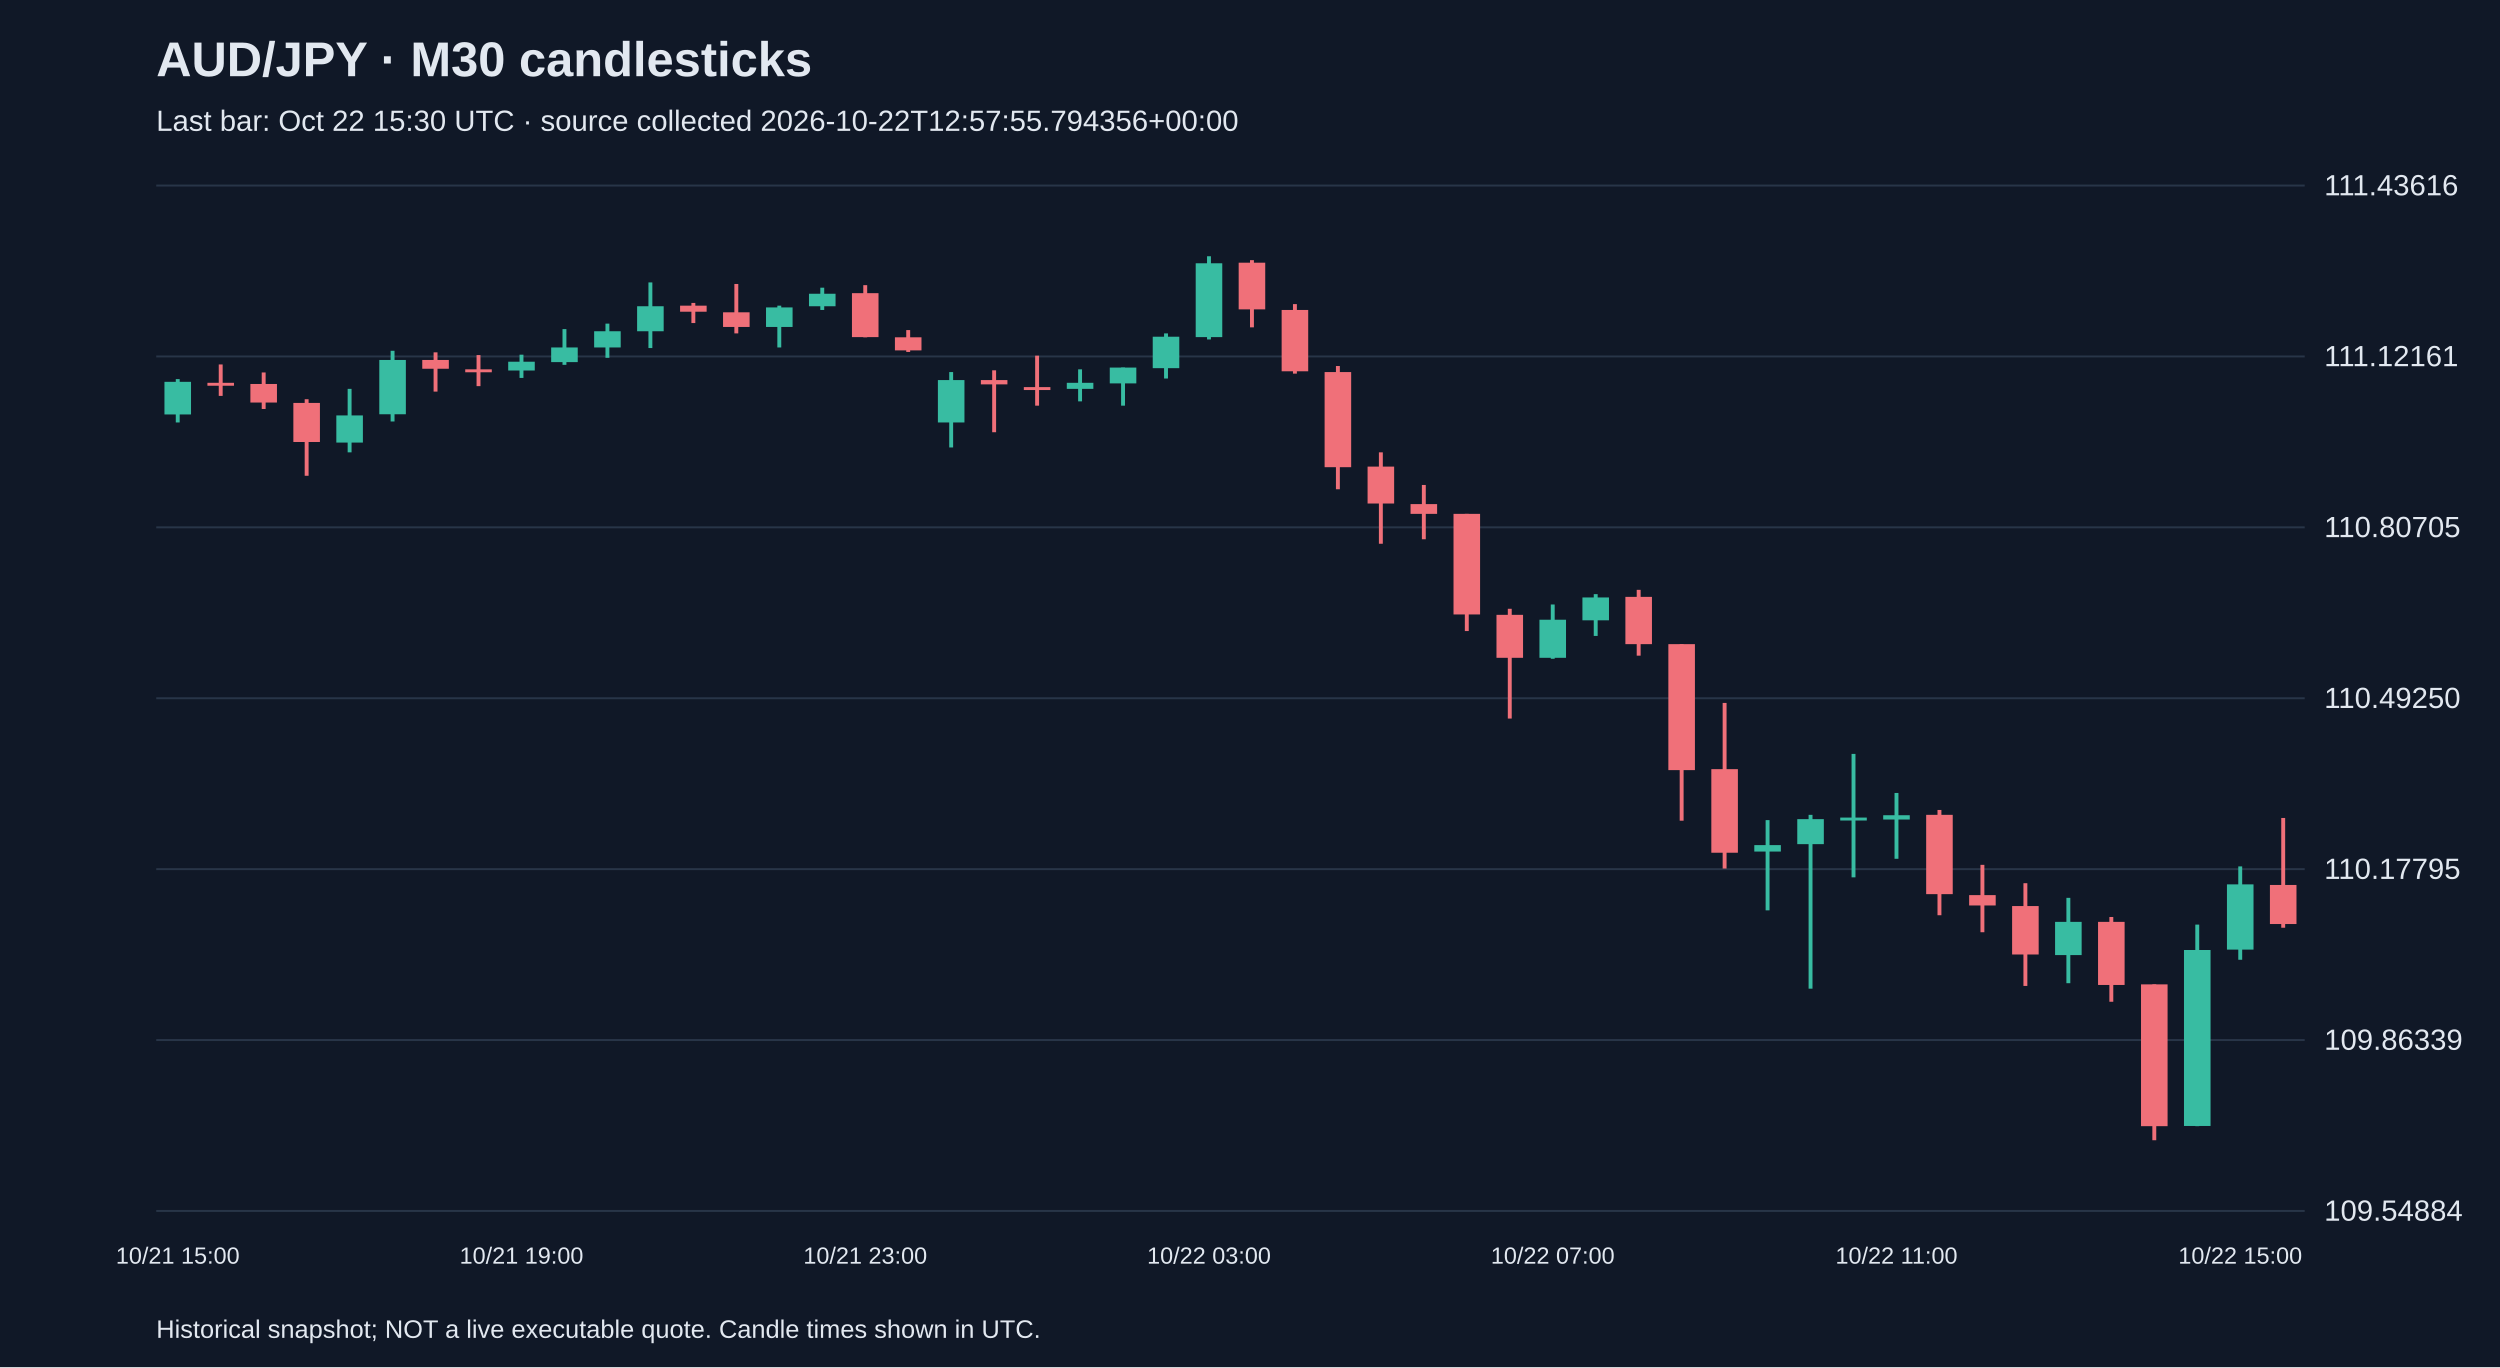
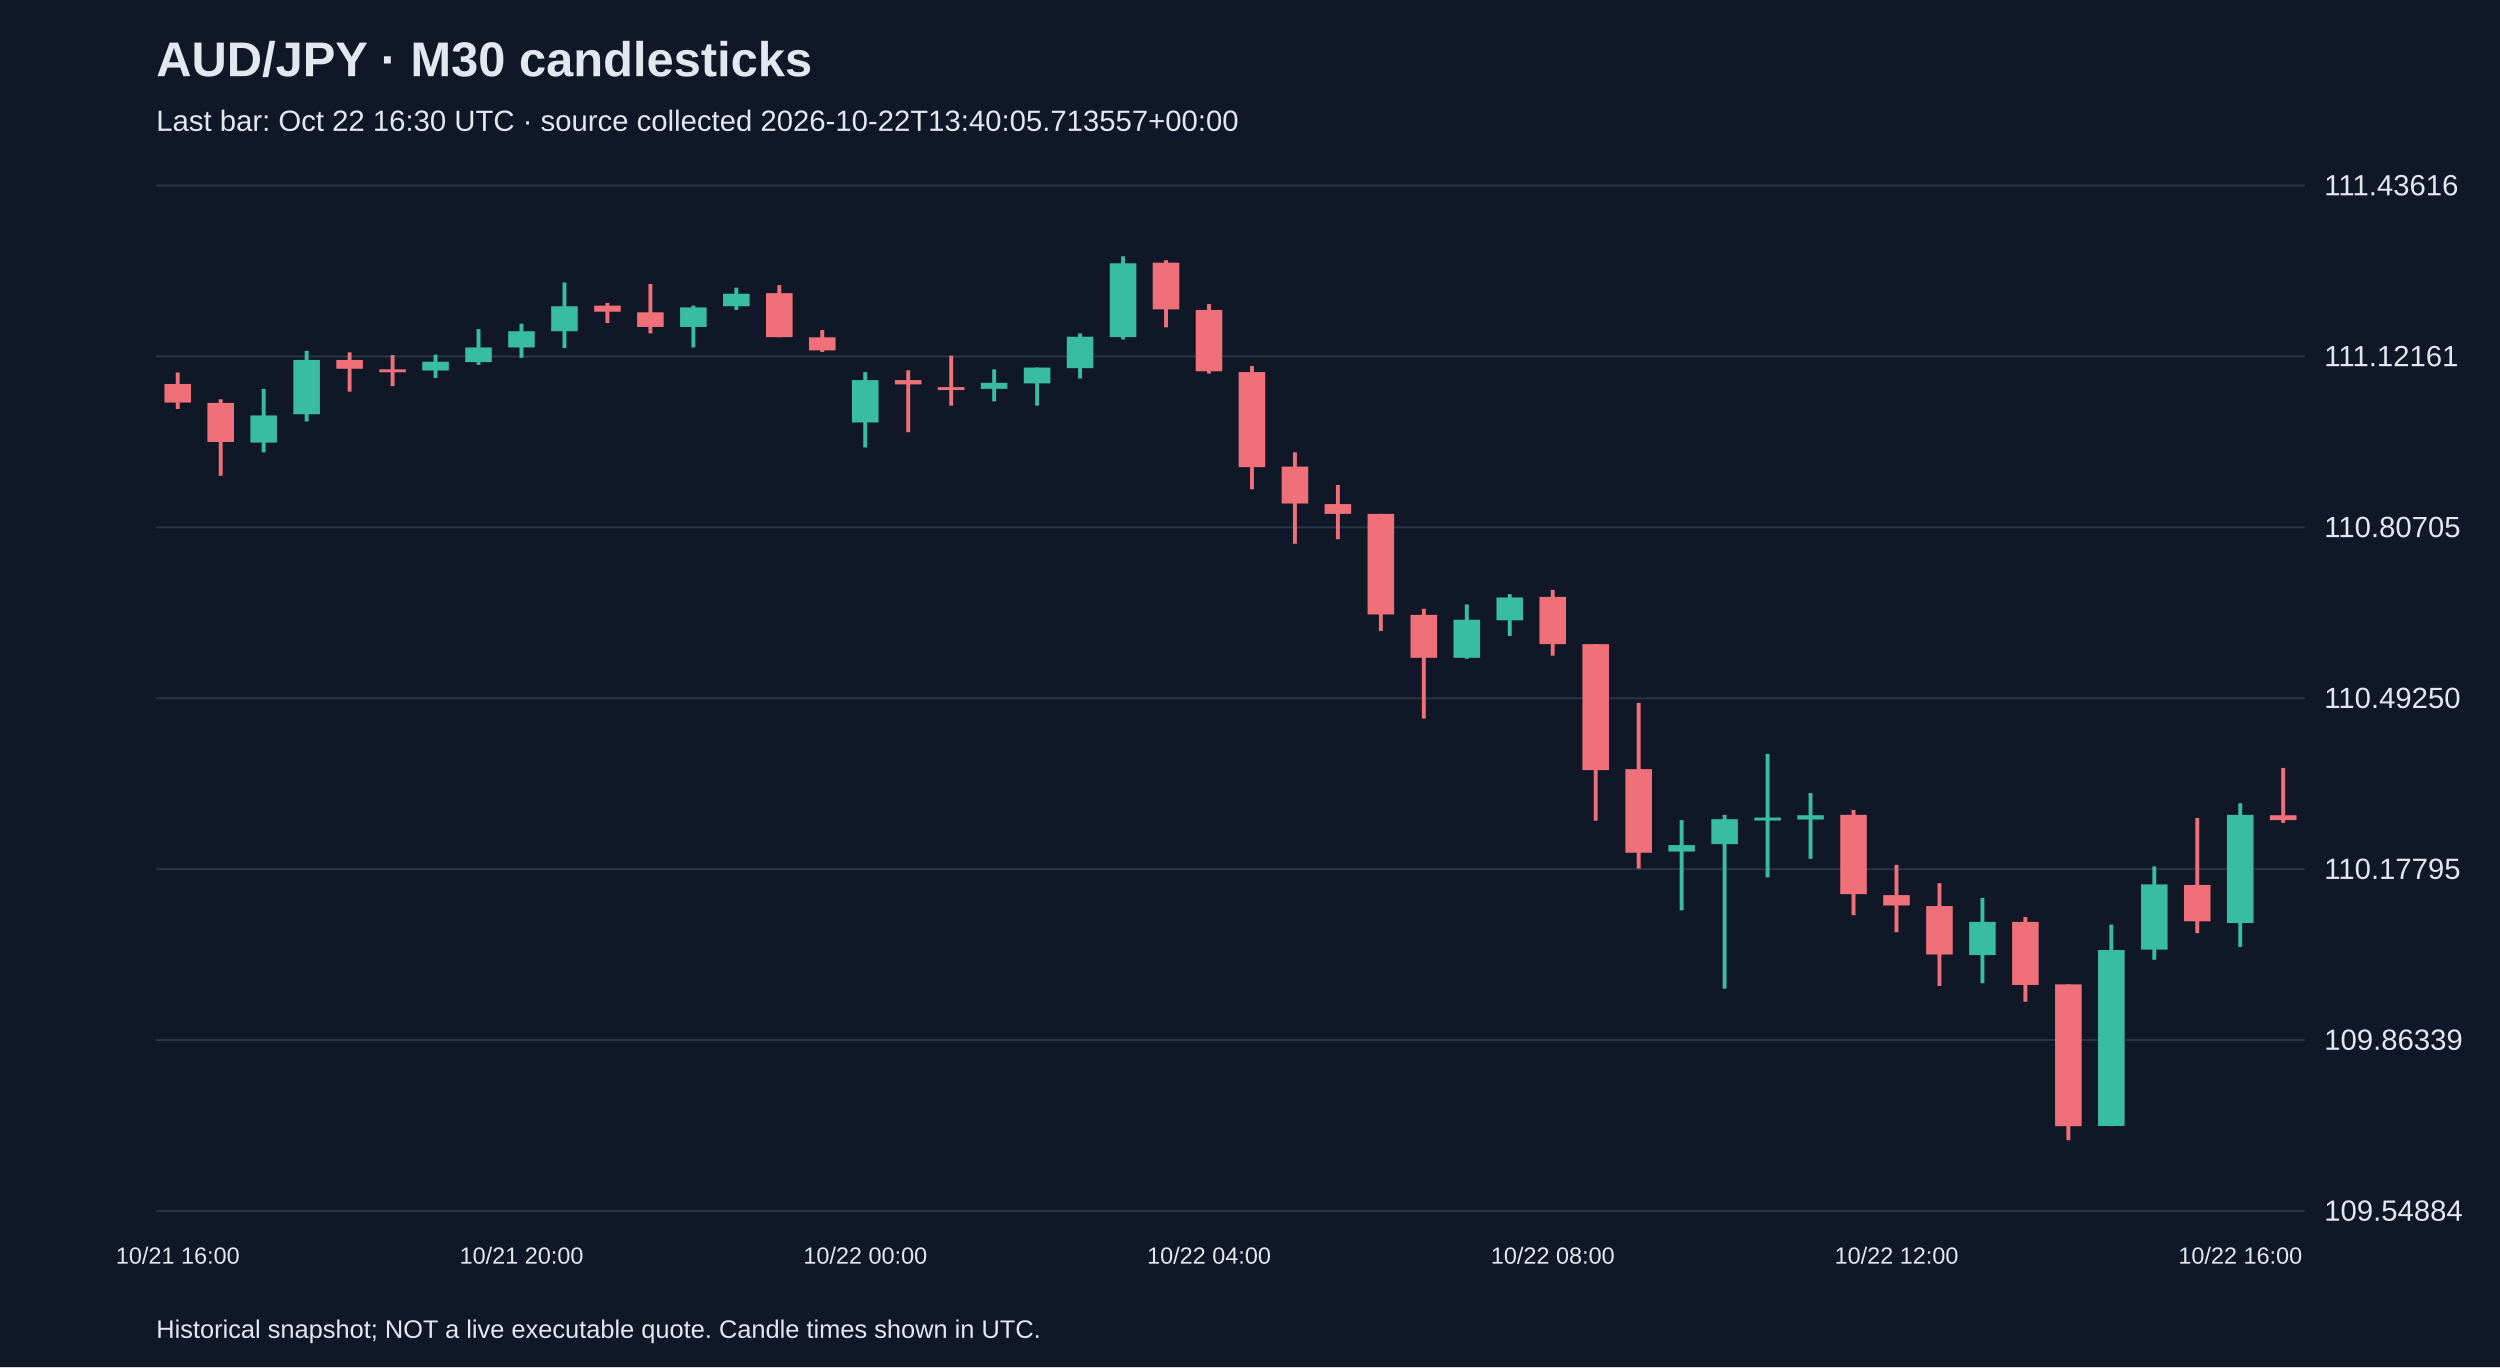
<svg xmlns="http://www.w3.org/2000/svg" viewBox="0 0 1280 700">
  <rect width="100%" height="100%" fill="#101827" />
  <style>text{font-family:Arial,sans-serif;fill:#e2e8f0}</style>
  <text x="80" y="39" font-size="25" font-weight="bold">AUD/JPY · M30 candlesticks</text>
-   <text x="80" y="67" font-size="15" fill="#a6b1c5">Last bar: Oct 22 15:30 UTC · source collected 2026-10-22T12:57:55.794356+00:00</text>
+   <text x="80" y="67" font-size="15" fill="#a6b1c5">Last bar: Oct 22 16:30 UTC · source collected 2026-10-22T13:40:05.713557+00:00</text>
  <line x1="80" y1="620.0" x2="1180" y2="620.0" stroke="#283548" />
  <text x="1190" y="625.0" font-size="15">109.54884</text>
  <line x1="80" y1="532.5" x2="1180" y2="532.5" stroke="#283548" />
  <text x="1190" y="537.5" font-size="15">109.86339</text>
  <line x1="80" y1="445.0" x2="1180" y2="445.0" stroke="#283548" />
  <text x="1190" y="450.0" font-size="15">110.17795</text>
  <line x1="80" y1="357.5" x2="1180" y2="357.5" stroke="#283548" />
  <text x="1190" y="362.5" font-size="15">110.49250</text>
  <line x1="80" y1="270.0" x2="1180" y2="270.0" stroke="#283548" />
  <text x="1190" y="275.0" font-size="15">110.80705</text>
  <line x1="80" y1="182.5" x2="1180" y2="182.5" stroke="#283548" />
  <text x="1190" y="187.5" font-size="15">111.12161</text>
  <line x1="80" y1="95.0" x2="1180" y2="95.0" stroke="#283548" />
  <text x="1190" y="100.0" font-size="15">111.43616</text>
-   <line x1="91.0" y1="194.1" x2="91.0" y2="216.3" stroke="#38bca2" stroke-width="2" />
-   <rect x="84.2" y="195.5" width="13.6" height="16.7" fill="#38bca2" />
-   <text x="91.0" y="647" text-anchor="middle" font-size="12">10/21 15:00</text>
-   <line x1="113.0" y1="186.6" x2="113.0" y2="202.7" stroke="#f07079" stroke-width="2" />
-   <rect x="106.2" y="196.0" width="13.6" height="1.5" fill="#f07079" />
-   <line x1="135.0" y1="190.7" x2="135.0" y2="209.4" stroke="#f07079" stroke-width="2" />
-   <rect x="128.2" y="196.6" width="13.6" height="9.5" fill="#f07079" />
-   <line x1="157.0" y1="204.4" x2="157.0" y2="243.6" stroke="#f07079" stroke-width="2" />
-   <rect x="150.2" y="206.3" width="13.6" height="20.0" fill="#f07079" />
-   <line x1="179.0" y1="199.1" x2="179.0" y2="231.6" stroke="#38bca2" stroke-width="2" />
-   <rect x="172.2" y="212.7" width="13.6" height="13.9" fill="#38bca2" />
-   <line x1="201.0" y1="179.6" x2="201.0" y2="215.8" stroke="#38bca2" stroke-width="2" />
-   <rect x="194.2" y="184.3" width="13.6" height="27.8" fill="#38bca2" />
-   <line x1="223.0" y1="180.4" x2="223.0" y2="200.5" stroke="#f07079" stroke-width="2" />
-   <rect x="216.2" y="184.3" width="13.6" height="4.5" fill="#f07079" />
-   <line x1="245.0" y1="181.8" x2="245.0" y2="197.7" stroke="#f07079" stroke-width="2" />
-   <rect x="238.2" y="189.1" width="13.6" height="1.5" fill="#f07079" />
-   <line x1="267.0" y1="181.6" x2="267.0" y2="193.5" stroke="#38bca2" stroke-width="2" />
-   <rect x="260.2" y="185.2" width="13.6" height="4.5" fill="#38bca2" />
-   <text x="267.0" y="647" text-anchor="middle" font-size="12">10/21 19:00</text>
-   <line x1="289.0" y1="168.5" x2="289.0" y2="186.8" stroke="#38bca2" stroke-width="2" />
-   <rect x="282.2" y="177.9" width="13.6" height="7.5" fill="#38bca2" />
-   <line x1="311.0" y1="165.7" x2="311.0" y2="183.2" stroke="#38bca2" stroke-width="2" />
-   <rect x="304.2" y="169.6" width="13.6" height="8.3" fill="#38bca2" />
-   <line x1="333.0" y1="144.6" x2="333.0" y2="178.2" stroke="#38bca2" stroke-width="2" />
-   <rect x="326.2" y="156.8" width="13.6" height="12.8" fill="#38bca2" />
-   <line x1="355.0" y1="155.1" x2="355.0" y2="165.4" stroke="#f07079" stroke-width="2" />
-   <rect x="348.2" y="156.5" width="13.6" height="3.1" fill="#f07079" />
-   <line x1="377.0" y1="145.4" x2="377.0" y2="170.7" stroke="#f07079" stroke-width="2" />
-   <rect x="370.2" y="159.9" width="13.6" height="7.5" fill="#f07079" />
-   <line x1="399.0" y1="156.5" x2="399.0" y2="177.9" stroke="#38bca2" stroke-width="2" />
-   <rect x="392.2" y="157.4" width="13.6" height="10.0" fill="#38bca2" />
-   <line x1="421.0" y1="147.3" x2="421.0" y2="158.7" stroke="#38bca2" stroke-width="2" />
-   <rect x="414.2" y="150.4" width="13.6" height="6.4" fill="#38bca2" />
-   <line x1="443.0" y1="146.0" x2="443.0" y2="172.7" stroke="#f07079" stroke-width="2" />
-   <rect x="436.2" y="150.1" width="13.6" height="22.5" fill="#f07079" />
-   <text x="443.0" y="647" text-anchor="middle" font-size="12">10/21 23:00</text>
-   <line x1="465.0" y1="169.0" x2="465.0" y2="180.2" stroke="#f07079" stroke-width="2" />
-   <rect x="458.2" y="172.7" width="13.6" height="6.7" fill="#f07079" />
-   <line x1="487.0" y1="190.5" x2="487.0" y2="229.1" stroke="#38bca2" stroke-width="2" />
-   <rect x="480.2" y="194.6" width="13.6" height="21.7" fill="#38bca2" />
-   <line x1="509.0" y1="189.6" x2="509.0" y2="221.3" stroke="#f07079" stroke-width="2" />
-   <rect x="502.2" y="194.6" width="13.6" height="2.2" fill="#f07079" />
-   <line x1="531.0" y1="182.1" x2="531.0" y2="207.7" stroke="#f07079" stroke-width="2" />
-   <rect x="524.2" y="198.2" width="13.6" height="1.5" fill="#f07079" />
-   <line x1="553.0" y1="189.1" x2="553.0" y2="205.5" stroke="#38bca2" stroke-width="2" />
-   <rect x="546.2" y="196.0" width="13.6" height="3.1" fill="#38bca2" />
-   <line x1="575.0" y1="188.2" x2="575.0" y2="207.7" stroke="#38bca2" stroke-width="2" />
-   <rect x="568.2" y="188.2" width="13.6" height="8.1" fill="#38bca2" />
-   <line x1="597.0" y1="170.7" x2="597.0" y2="193.8" stroke="#38bca2" stroke-width="2" />
-   <rect x="590.2" y="172.4" width="13.6" height="16.1" fill="#38bca2" />
-   <line x1="619.0" y1="131.2" x2="619.0" y2="173.8" stroke="#38bca2" stroke-width="2" />
-   <rect x="612.2" y="134.8" width="13.6" height="37.8" fill="#38bca2" />
-   <text x="619.0" y="647" text-anchor="middle" font-size="12">10/22 03:00</text>
-   <line x1="641.0" y1="133.2" x2="641.0" y2="167.6" stroke="#f07079" stroke-width="2" />
-   <rect x="634.2" y="134.5" width="13.6" height="23.9" fill="#f07079" />
-   <line x1="663.0" y1="155.7" x2="663.0" y2="191.3" stroke="#f07079" stroke-width="2" />
-   <rect x="656.2" y="158.7" width="13.6" height="31.4" fill="#f07079" />
-   <line x1="685.0" y1="187.4" x2="685.0" y2="250.5" stroke="#f07079" stroke-width="2" />
-   <rect x="678.2" y="190.5" width="13.6" height="48.7" fill="#f07079" />
-   <line x1="707.0" y1="231.6" x2="707.0" y2="278.4" stroke="#f07079" stroke-width="2" />
-   <rect x="700.2" y="238.9" width="13.6" height="18.9" fill="#f07079" />
-   <line x1="729.0" y1="248.3" x2="729.0" y2="276.1" stroke="#f07079" stroke-width="2" />
-   <rect x="722.2" y="258.1" width="13.6" height="5.0" fill="#f07079" />
-   <line x1="751.0" y1="263.1" x2="751.0" y2="323.1" stroke="#f07079" stroke-width="2" />
-   <rect x="744.2" y="263.1" width="13.6" height="51.5" fill="#f07079" />
-   <line x1="773.0" y1="311.7" x2="773.0" y2="367.9" stroke="#f07079" stroke-width="2" />
-   <rect x="766.2" y="314.8" width="13.6" height="22.0" fill="#f07079" />
-   <line x1="795.0" y1="309.5" x2="795.0" y2="337.3" stroke="#38bca2" stroke-width="2" />
-   <rect x="788.2" y="317.3" width="13.6" height="19.5" fill="#38bca2" />
-   <text x="795.0" y="647" text-anchor="middle" font-size="12">10/22 07:00</text>
-   <line x1="817.0" y1="304.2" x2="817.0" y2="325.6" stroke="#38bca2" stroke-width="2" />
-   <rect x="810.2" y="305.9" width="13.6" height="11.7" fill="#38bca2" />
-   <line x1="839.0" y1="302.0" x2="839.0" y2="335.7" stroke="#f07079" stroke-width="2" />
-   <rect x="832.2" y="305.6" width="13.6" height="24.2" fill="#f07079" />
-   <line x1="861.0" y1="329.8" x2="861.0" y2="420.2" stroke="#f07079" stroke-width="2" />
-   <rect x="854.2" y="329.8" width="13.6" height="64.5" fill="#f07079" />
-   <line x1="883.0" y1="359.9" x2="883.0" y2="444.7" stroke="#f07079" stroke-width="2" />
-   <rect x="876.2" y="393.8" width="13.6" height="42.8" fill="#f07079" />
-   <line x1="905.0" y1="419.9" x2="905.0" y2="466.1" stroke="#38bca2" stroke-width="2" />
-   <rect x="898.2" y="432.7" width="13.6" height="3.3" fill="#38bca2" />
-   <line x1="927.0" y1="417.2" x2="927.0" y2="506.2" stroke="#38bca2" stroke-width="2" />
-   <rect x="920.2" y="419.4" width="13.6" height="12.8" fill="#38bca2" />
-   <line x1="949.0" y1="386.0" x2="949.0" y2="449.2" stroke="#38bca2" stroke-width="2" />
-   <rect x="942.2" y="418.6" width="13.6" height="1.5" fill="#38bca2" />
-   <line x1="971.0" y1="406.0" x2="971.0" y2="439.7" stroke="#38bca2" stroke-width="2" />
-   <rect x="964.2" y="417.4" width="13.6" height="2.2" fill="#38bca2" />
-   <text x="971.0" y="647" text-anchor="middle" font-size="12">10/22 11:00</text>
-   <line x1="993.0" y1="414.7" x2="993.0" y2="468.6" stroke="#f07079" stroke-width="2" />
-   <rect x="986.2" y="417.2" width="13.6" height="40.6" fill="#f07079" />
-   <line x1="1015.0" y1="442.8" x2="1015.0" y2="477.3" stroke="#f07079" stroke-width="2" />
-   <rect x="1008.2" y="458.3" width="13.6" height="5.3" fill="#f07079" />
-   <line x1="1037.0" y1="452.2" x2="1037.0" y2="504.8" stroke="#f07079" stroke-width="2" />
-   <rect x="1030.2" y="463.9" width="13.6" height="24.8" fill="#f07079" />
-   <line x1="1059.0" y1="459.7" x2="1059.0" y2="503.4" stroke="#38bca2" stroke-width="2" />
-   <rect x="1052.2" y="472.0" width="13.6" height="17.0" fill="#38bca2" />
-   <line x1="1081.0" y1="469.5" x2="1081.0" y2="512.9" stroke="#f07079" stroke-width="2" />
-   <rect x="1074.2" y="472.0" width="13.6" height="32.3" fill="#f07079" />
-   <line x1="1103.0" y1="504.0" x2="1103.0" y2="583.8" stroke="#f07079" stroke-width="2" />
-   <rect x="1096.2" y="504.0" width="13.6" height="72.6" fill="#f07079" />
-   <line x1="1125.0" y1="473.4" x2="1125.0" y2="576.6" stroke="#38bca2" stroke-width="2" />
-   <rect x="1118.2" y="486.4" width="13.6" height="90.1" fill="#38bca2" />
-   <line x1="1147.0" y1="443.6" x2="1147.0" y2="491.4" stroke="#38bca2" stroke-width="2" />
-   <rect x="1140.2" y="452.8" width="13.6" height="33.4" fill="#38bca2" />
-   <text x="1147.0" y="647" text-anchor="middle" font-size="12">10/22 15:00</text>
-   <line x1="1169.0" y1="418.8" x2="1169.0" y2="475.0" stroke="#f07079" stroke-width="2" />
-   <rect x="1162.2" y="453.1" width="13.6" height="20.0" fill="#f07079" />
+   <line x1="91.0" y1="190.7" x2="91.0" y2="209.4" stroke="#f07079" stroke-width="2" />
+   <rect x="84.2" y="196.6" width="13.6" height="9.5" fill="#f07079" />
+   <text x="91.0" y="647" text-anchor="middle" font-size="12">10/21 16:00</text>
+   <line x1="113.0" y1="204.4" x2="113.0" y2="243.6" stroke="#f07079" stroke-width="2" />
+   <rect x="106.2" y="206.3" width="13.6" height="20.0" fill="#f07079" />
+   <line x1="135.0" y1="199.1" x2="135.0" y2="231.6" stroke="#38bca2" stroke-width="2" />
+   <rect x="128.2" y="212.7" width="13.6" height="13.9" fill="#38bca2" />
+   <line x1="157.0" y1="179.6" x2="157.0" y2="215.8" stroke="#38bca2" stroke-width="2" />
+   <rect x="150.2" y="184.3" width="13.6" height="27.8" fill="#38bca2" />
+   <line x1="179.0" y1="180.4" x2="179.0" y2="200.5" stroke="#f07079" stroke-width="2" />
+   <rect x="172.2" y="184.3" width="13.6" height="4.5" fill="#f07079" />
+   <line x1="201.0" y1="181.8" x2="201.0" y2="197.7" stroke="#f07079" stroke-width="2" />
+   <rect x="194.2" y="189.1" width="13.6" height="1.5" fill="#f07079" />
+   <line x1="223.0" y1="181.6" x2="223.0" y2="193.5" stroke="#38bca2" stroke-width="2" />
+   <rect x="216.2" y="185.2" width="13.6" height="4.5" fill="#38bca2" />
+   <line x1="245.0" y1="168.5" x2="245.0" y2="186.8" stroke="#38bca2" stroke-width="2" />
+   <rect x="238.2" y="177.9" width="13.6" height="7.5" fill="#38bca2" />
+   <line x1="267.0" y1="165.7" x2="267.0" y2="183.2" stroke="#38bca2" stroke-width="2" />
+   <rect x="260.2" y="169.6" width="13.6" height="8.3" fill="#38bca2" />
+   <text x="267.0" y="647" text-anchor="middle" font-size="12">10/21 20:00</text>
+   <line x1="289.0" y1="144.6" x2="289.0" y2="178.2" stroke="#38bca2" stroke-width="2" />
+   <rect x="282.2" y="156.8" width="13.6" height="12.8" fill="#38bca2" />
+   <line x1="311.0" y1="155.1" x2="311.0" y2="165.4" stroke="#f07079" stroke-width="2" />
+   <rect x="304.2" y="156.5" width="13.6" height="3.1" fill="#f07079" />
+   <line x1="333.0" y1="145.4" x2="333.0" y2="170.7" stroke="#f07079" stroke-width="2" />
+   <rect x="326.2" y="159.9" width="13.6" height="7.5" fill="#f07079" />
+   <line x1="355.0" y1="156.5" x2="355.0" y2="177.9" stroke="#38bca2" stroke-width="2" />
+   <rect x="348.2" y="157.4" width="13.6" height="10.0" fill="#38bca2" />
+   <line x1="377.0" y1="147.3" x2="377.0" y2="158.7" stroke="#38bca2" stroke-width="2" />
+   <rect x="370.2" y="150.4" width="13.6" height="6.4" fill="#38bca2" />
+   <line x1="399.0" y1="146.0" x2="399.0" y2="172.7" stroke="#f07079" stroke-width="2" />
+   <rect x="392.2" y="150.1" width="13.6" height="22.5" fill="#f07079" />
+   <line x1="421.0" y1="169.0" x2="421.0" y2="180.2" stroke="#f07079" stroke-width="2" />
+   <rect x="414.2" y="172.7" width="13.6" height="6.7" fill="#f07079" />
+   <line x1="443.0" y1="190.5" x2="443.0" y2="229.1" stroke="#38bca2" stroke-width="2" />
+   <rect x="436.2" y="194.6" width="13.6" height="21.7" fill="#38bca2" />
+   <text x="443.0" y="647" text-anchor="middle" font-size="12">10/22 00:00</text>
+   <line x1="465.0" y1="189.6" x2="465.0" y2="221.3" stroke="#f07079" stroke-width="2" />
+   <rect x="458.2" y="194.6" width="13.6" height="2.2" fill="#f07079" />
+   <line x1="487.0" y1="182.1" x2="487.0" y2="207.7" stroke="#f07079" stroke-width="2" />
+   <rect x="480.2" y="198.2" width="13.6" height="1.5" fill="#f07079" />
+   <line x1="509.0" y1="189.1" x2="509.0" y2="205.5" stroke="#38bca2" stroke-width="2" />
+   <rect x="502.2" y="196.0" width="13.6" height="3.1" fill="#38bca2" />
+   <line x1="531.0" y1="188.2" x2="531.0" y2="207.7" stroke="#38bca2" stroke-width="2" />
+   <rect x="524.2" y="188.2" width="13.6" height="8.1" fill="#38bca2" />
+   <line x1="553.0" y1="170.7" x2="553.0" y2="193.8" stroke="#38bca2" stroke-width="2" />
+   <rect x="546.2" y="172.4" width="13.6" height="16.1" fill="#38bca2" />
+   <line x1="575.0" y1="131.2" x2="575.0" y2="173.8" stroke="#38bca2" stroke-width="2" />
+   <rect x="568.2" y="134.8" width="13.6" height="37.8" fill="#38bca2" />
+   <line x1="597.0" y1="133.2" x2="597.0" y2="167.6" stroke="#f07079" stroke-width="2" />
+   <rect x="590.2" y="134.5" width="13.6" height="23.9" fill="#f07079" />
+   <line x1="619.0" y1="155.7" x2="619.0" y2="191.3" stroke="#f07079" stroke-width="2" />
+   <rect x="612.2" y="158.7" width="13.6" height="31.4" fill="#f07079" />
+   <text x="619.0" y="647" text-anchor="middle" font-size="12">10/22 04:00</text>
+   <line x1="641.0" y1="187.4" x2="641.0" y2="250.5" stroke="#f07079" stroke-width="2" />
+   <rect x="634.2" y="190.5" width="13.6" height="48.7" fill="#f07079" />
+   <line x1="663.0" y1="231.6" x2="663.0" y2="278.4" stroke="#f07079" stroke-width="2" />
+   <rect x="656.2" y="238.9" width="13.6" height="18.9" fill="#f07079" />
+   <line x1="685.0" y1="248.3" x2="685.0" y2="276.1" stroke="#f07079" stroke-width="2" />
+   <rect x="678.2" y="258.1" width="13.6" height="5.0" fill="#f07079" />
+   <line x1="707.0" y1="263.1" x2="707.0" y2="323.1" stroke="#f07079" stroke-width="2" />
+   <rect x="700.2" y="263.1" width="13.6" height="51.5" fill="#f07079" />
+   <line x1="729.0" y1="311.7" x2="729.0" y2="367.9" stroke="#f07079" stroke-width="2" />
+   <rect x="722.2" y="314.8" width="13.6" height="22.0" fill="#f07079" />
+   <line x1="751.0" y1="309.5" x2="751.0" y2="337.3" stroke="#38bca2" stroke-width="2" />
+   <rect x="744.2" y="317.3" width="13.6" height="19.5" fill="#38bca2" />
+   <line x1="773.0" y1="304.2" x2="773.0" y2="325.6" stroke="#38bca2" stroke-width="2" />
+   <rect x="766.2" y="305.9" width="13.6" height="11.7" fill="#38bca2" />
+   <line x1="795.0" y1="302.0" x2="795.0" y2="335.7" stroke="#f07079" stroke-width="2" />
+   <rect x="788.2" y="305.6" width="13.6" height="24.2" fill="#f07079" />
+   <text x="795.0" y="647" text-anchor="middle" font-size="12">10/22 08:00</text>
+   <line x1="817.0" y1="329.8" x2="817.0" y2="420.2" stroke="#f07079" stroke-width="2" />
+   <rect x="810.2" y="329.8" width="13.6" height="64.5" fill="#f07079" />
+   <line x1="839.0" y1="359.9" x2="839.0" y2="444.7" stroke="#f07079" stroke-width="2" />
+   <rect x="832.2" y="393.8" width="13.6" height="42.8" fill="#f07079" />
+   <line x1="861.0" y1="419.9" x2="861.0" y2="466.1" stroke="#38bca2" stroke-width="2" />
+   <rect x="854.2" y="432.7" width="13.6" height="3.3" fill="#38bca2" />
+   <line x1="883.0" y1="417.2" x2="883.0" y2="506.2" stroke="#38bca2" stroke-width="2" />
+   <rect x="876.2" y="419.4" width="13.6" height="12.8" fill="#38bca2" />
+   <line x1="905.0" y1="386.0" x2="905.0" y2="449.2" stroke="#38bca2" stroke-width="2" />
+   <rect x="898.2" y="418.6" width="13.6" height="1.5" fill="#38bca2" />
+   <line x1="927.0" y1="406.0" x2="927.0" y2="439.7" stroke="#38bca2" stroke-width="2" />
+   <rect x="920.2" y="417.4" width="13.6" height="2.2" fill="#38bca2" />
+   <line x1="949.0" y1="414.7" x2="949.0" y2="468.6" stroke="#f07079" stroke-width="2" />
+   <rect x="942.2" y="417.2" width="13.6" height="40.6" fill="#f07079" />
+   <line x1="971.0" y1="442.8" x2="971.0" y2="477.3" stroke="#f07079" stroke-width="2" />
+   <rect x="964.2" y="458.3" width="13.6" height="5.3" fill="#f07079" />
+   <text x="971.0" y="647" text-anchor="middle" font-size="12">10/22 12:00</text>
+   <line x1="993.0" y1="452.2" x2="993.0" y2="504.8" stroke="#f07079" stroke-width="2" />
+   <rect x="986.2" y="463.9" width="13.6" height="24.8" fill="#f07079" />
+   <line x1="1015.0" y1="459.7" x2="1015.0" y2="503.4" stroke="#38bca2" stroke-width="2" />
+   <rect x="1008.2" y="472.0" width="13.6" height="17.0" fill="#38bca2" />
+   <line x1="1037.0" y1="469.5" x2="1037.0" y2="512.9" stroke="#f07079" stroke-width="2" />
+   <rect x="1030.2" y="472.0" width="13.6" height="32.3" fill="#f07079" />
+   <line x1="1059.0" y1="504.0" x2="1059.0" y2="583.8" stroke="#f07079" stroke-width="2" />
+   <rect x="1052.2" y="504.0" width="13.6" height="72.6" fill="#f07079" />
+   <line x1="1081.0" y1="473.4" x2="1081.0" y2="576.6" stroke="#38bca2" stroke-width="2" />
+   <rect x="1074.2" y="486.4" width="13.6" height="90.1" fill="#38bca2" />
+   <line x1="1103.0" y1="443.6" x2="1103.0" y2="491.4" stroke="#38bca2" stroke-width="2" />
+   <rect x="1096.2" y="452.8" width="13.6" height="33.4" fill="#38bca2" />
+   <line x1="1125.0" y1="418.8" x2="1125.0" y2="477.8" stroke="#f07079" stroke-width="2" />
+   <rect x="1118.2" y="453.1" width="13.6" height="18.6" fill="#f07079" />
+   <line x1="1147.0" y1="411.3" x2="1147.0" y2="484.8" stroke="#38bca2" stroke-width="2" />
+   <rect x="1140.2" y="417.2" width="13.6" height="55.4" fill="#38bca2" />
+   <text x="1147.0" y="647" text-anchor="middle" font-size="12">10/22 16:00</text>
+   <line x1="1169.0" y1="393.2" x2="1169.0" y2="421.3" stroke="#f07079" stroke-width="2" />
+   <rect x="1162.2" y="417.4" width="13.6" height="2.5" fill="#f07079" />
  <text x="80" y="685" font-size="13">Historical snapshot; NOT a live executable quote. Candle times shown in UTC.</text>
</svg>
